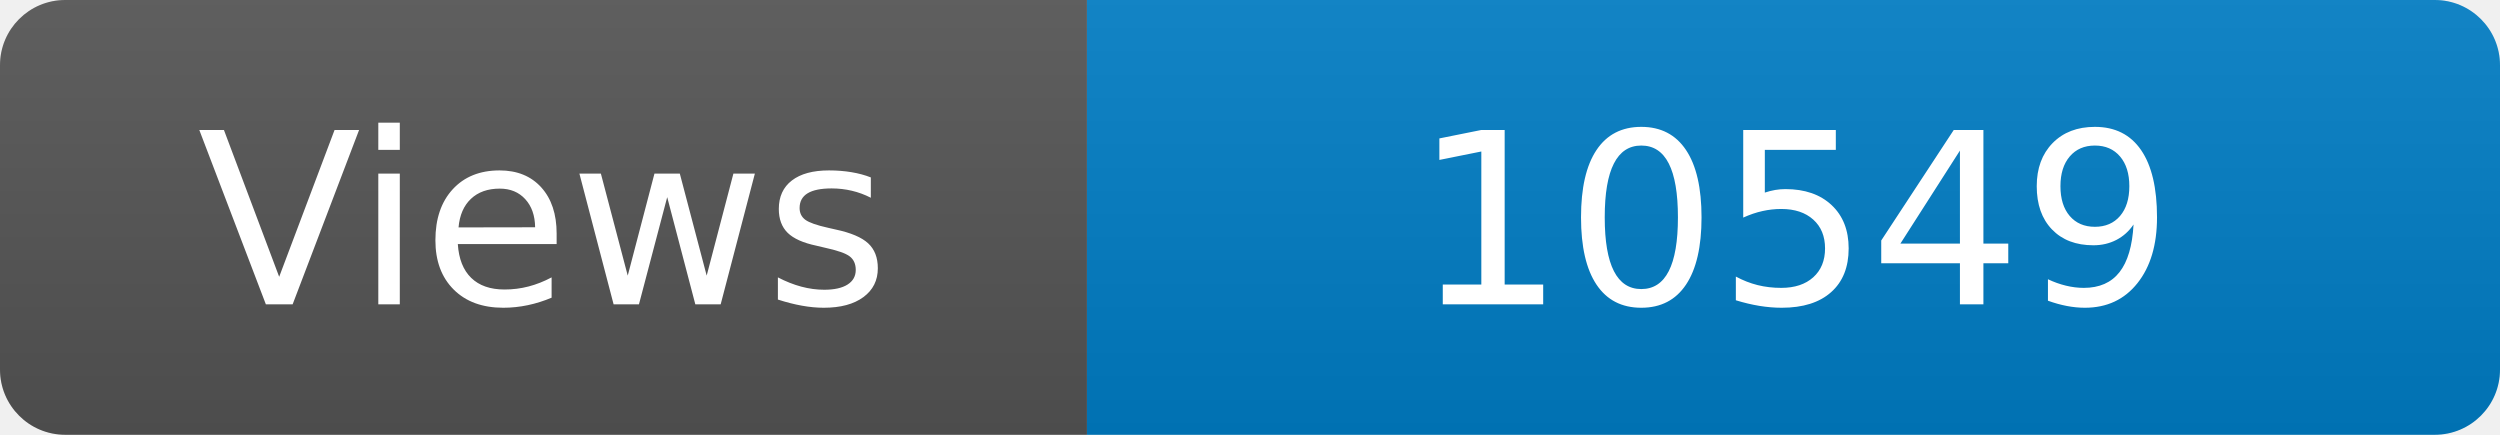
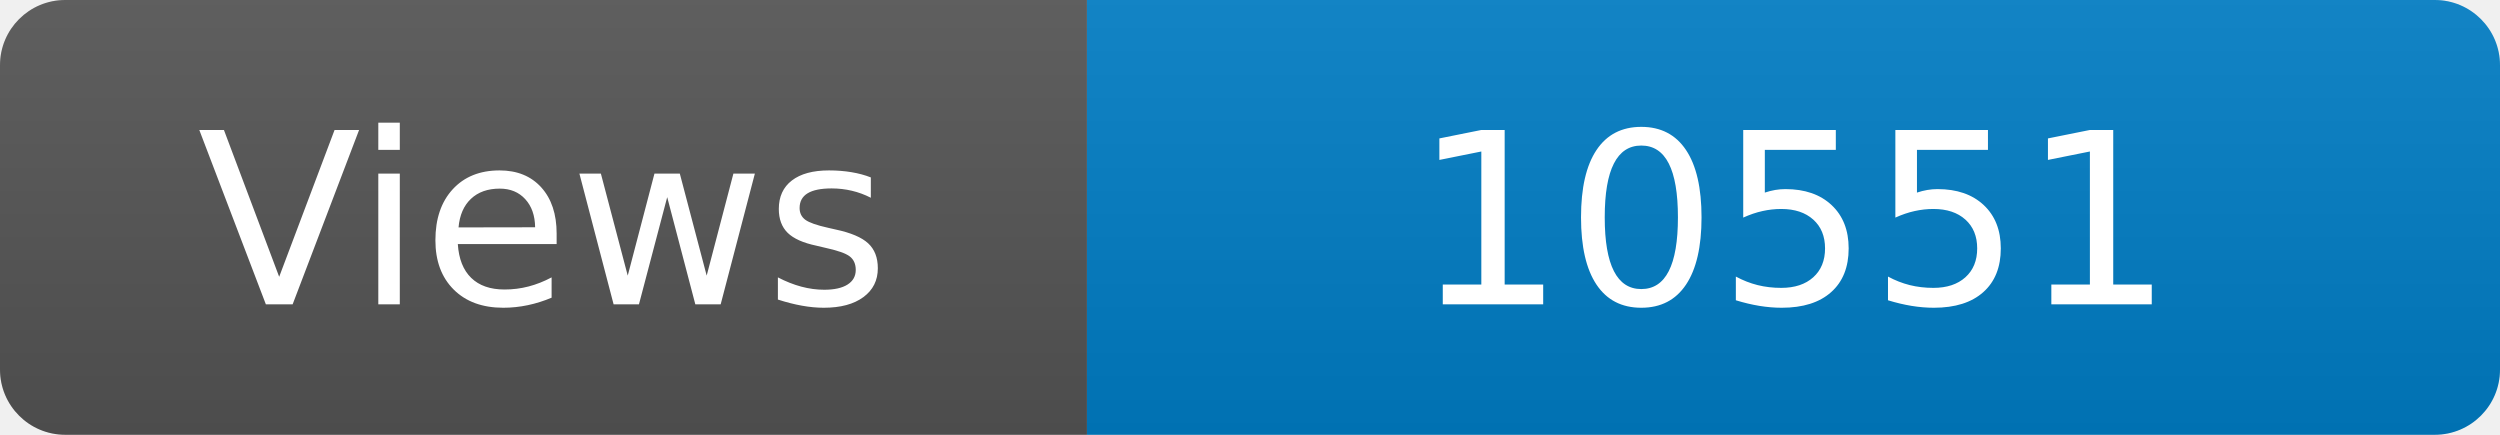
<svg xmlns="http://www.w3.org/2000/svg" width="115" height="20" role="img" aria-label="Maintained?: yes">
  <linearGradient id="s" x2="0" y2="100%">
    <stop offset="0" stop-color="#bbb" stop-opacity=".1" />
    <stop offset="1" stop-opacity=".1" />
  </linearGradient>
  <clipPath id="r">
    <rect width="115" height="20" rx="3" fill="#fff" />
  </clipPath>
  <g clip-path="url(#r)">
    <rect width="50" height="20" fill="#555" />
    <rect x="50" width="160" height="20" fill="#007ec6" />
    <rect width="115" height="20" fill="url(#s)" />
  </g>
  <g fill="#fff" text-anchor="middle" font-family="Verdana,Geneva,DejaVu Sans,sans-serif" font-size="110">
    <text x="250" y="140" transform="scale(.1)" fill="#fff">Views</text>
-     <text x="825" y="140" transform="scale(.1)" fill="#fff">10549</text>
+     <text x="825" y="140" transform="scale(.1)" fill="#fff">10551</text>
  </g>
</svg>
